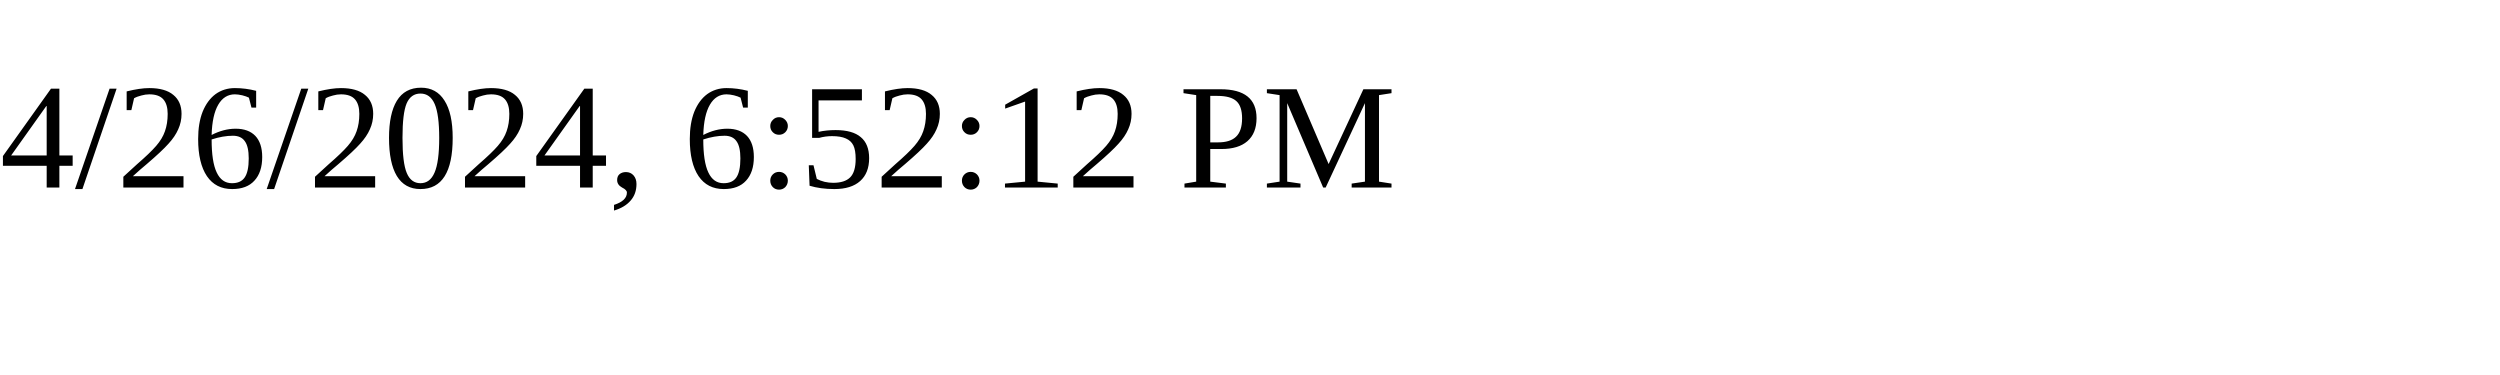
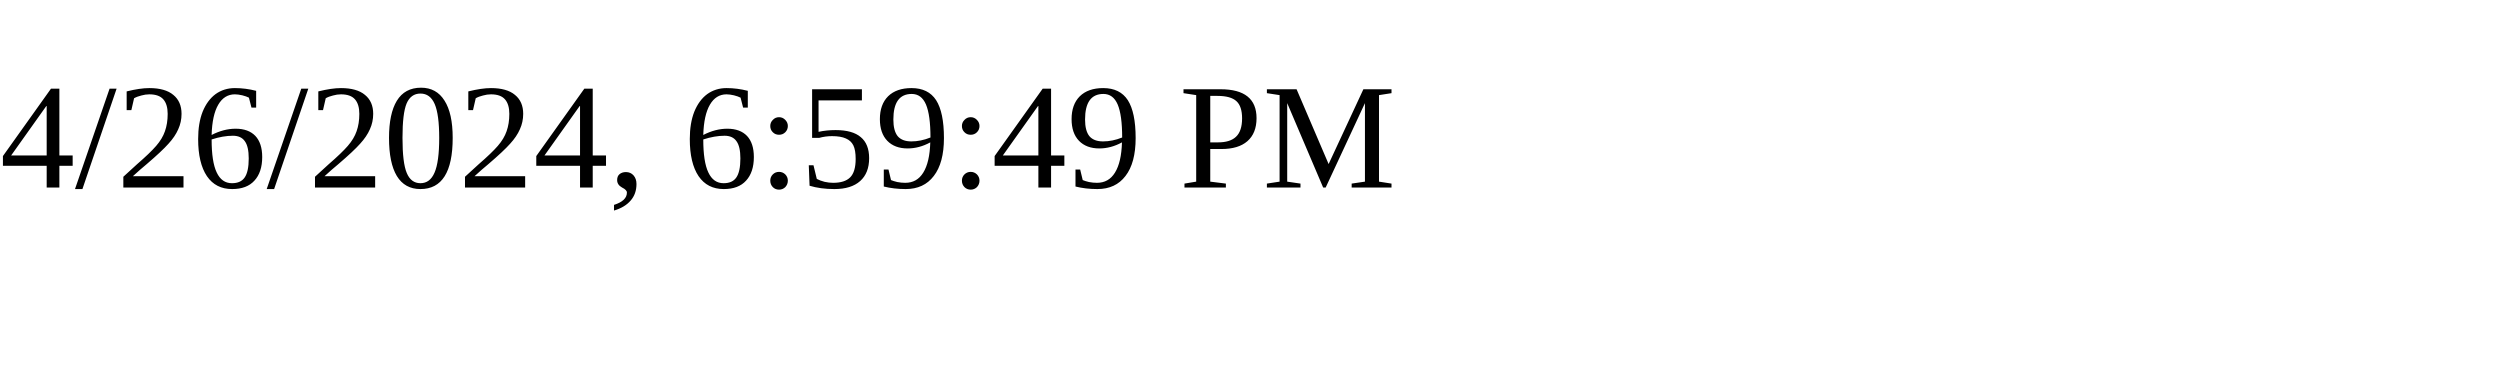
<svg xmlns="http://www.w3.org/2000/svg" height="30" width="200">
-   <text x="0" y="15">4/26/2024, 6:52:12 PM</text>
+   <text x="0" y="15">4/26/2024, 6:59:49 PM</text>
</svg>
